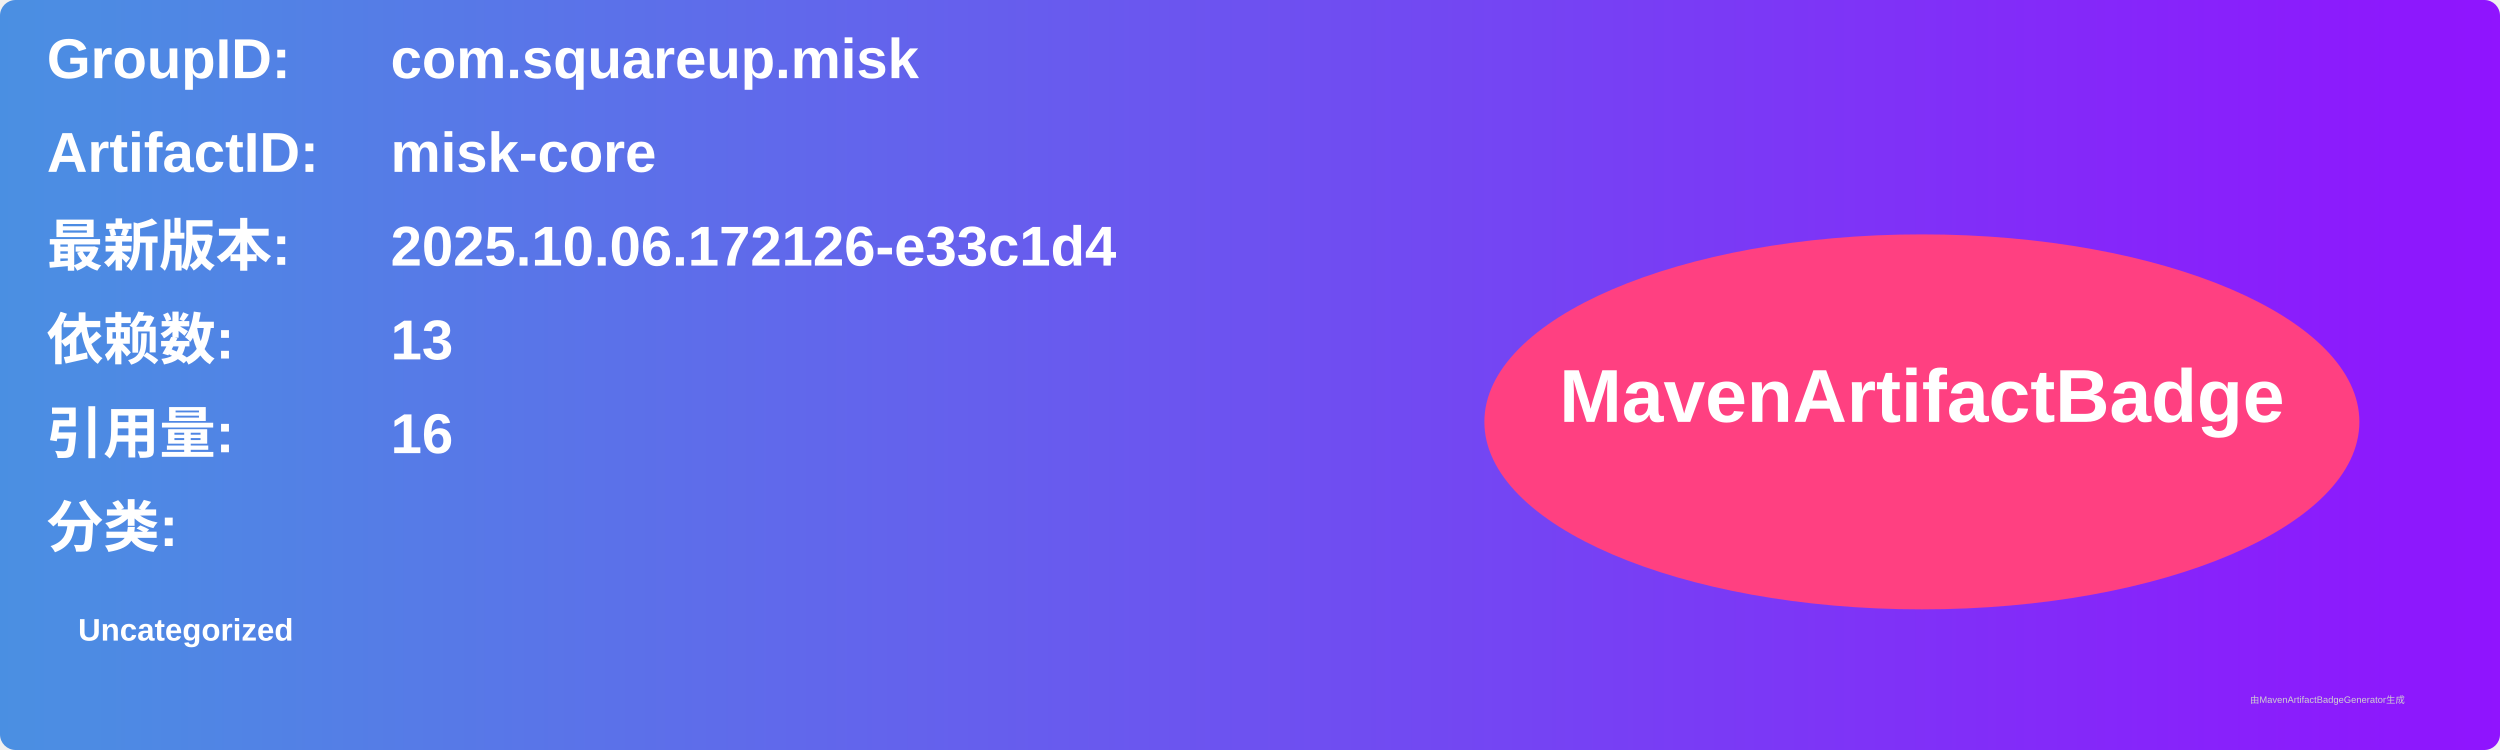
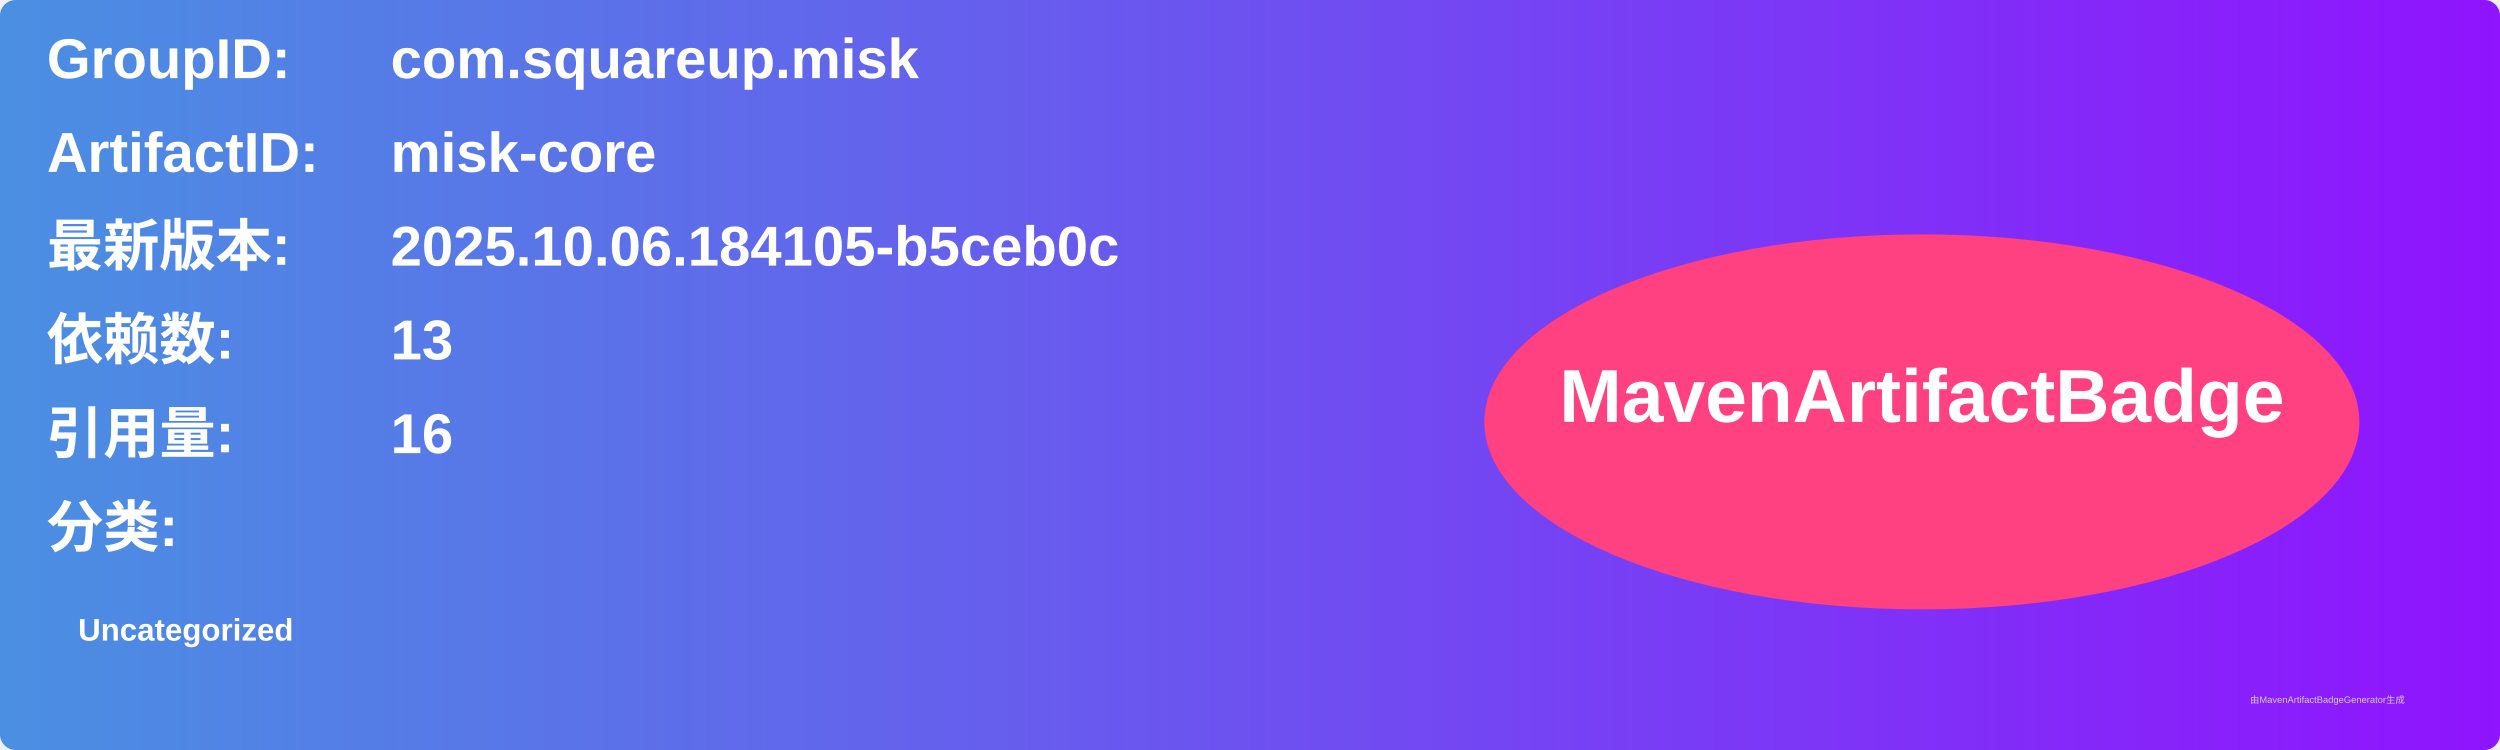
<svg xmlns="http://www.w3.org/2000/svg" width="800" height="240" viewBox="0 0 800 240">
  <linearGradient id="grad" x1="0%" y1="0%" x2="100%" y2="0%">
    <stop offset="0%" stop-color="#4a90e2" />
    <stop offset="100%" stop-color="#9013fe" />
  </linearGradient>
  <rect width="100%" height="100%" rx="5" ry="5" fill="url(#grad)" />
  <g transform="translate(15, 15)">
    <text x="0" y="10" font-family="Arial" font-size="18" fill="white" font-weight="bold" width="260">GroupID:</text>
    <text x="110" y="10" font-family="Arial" font-size="18" fill="white" font-weight="bold" width="460">com.squareup.misk</text>
    <text x="0" y="40" font-family="Arial" font-size="18" fill="white" font-weight="bold" width="260">ArtifactID:</text>
    <text x="110" y="40" font-family="Arial" font-size="18" fill="white" font-weight="bold" width="460">misk-core</text>
    <text x="0" y="70" font-family="Arial" font-size="18" fill="white" font-weight="bold">最新版本:</text>
    <text x="110" y="70" font-family="Arial" font-size="18" fill="white" font-weight="bold">
-       <tspan font-weight="bold">2025.10.06.172126-e33c1d4</tspan>
+       <tspan font-weight="bold">2025.10.06.184105-b5ceb0c</tspan>
    </text>
    <text x="0" y="100" font-family="Arial" font-size="18" fill="white" font-weight="bold">依赖数: </text>
    <text x="110" y="100" font-family="Arial" font-size="18" fill="white">
      <tspan font-weight="bold">13</tspan>
    </text>
    <text x="0" y="130" font-family="Arial" font-size="18" fill="white" font-weight="bold">引用量: </text>
    <text x="110" y="130" font-family="Arial" font-size="18" fill="white">
      <tspan font-weight="bold">16</tspan>
    </text>
    <text x="0" y="160" font-family="Arial" font-size="18" fill="white" font-weight="bold">分类:</text>
    <text x="10" y="190" font-family="Arial" font-size="10" fill="white">
      <tspan font-weight="bold">Uncategorized</tspan>
    </text>
    <ellipse cx="600" cy="120" rx="140" ry="60" fill="#ff4081" />
    <text x="600" y="120" text-anchor="middle" font-family="Arial" font-size="24" fill="white" font-weight="bold">MavenArtifactBadge</text>
  </g>
  <text x="720" y="225" font-family="Arial" font-size="3" fill="#d0d0d0">由MavenArtifactBadgeGenerator生成</text>
</svg>
